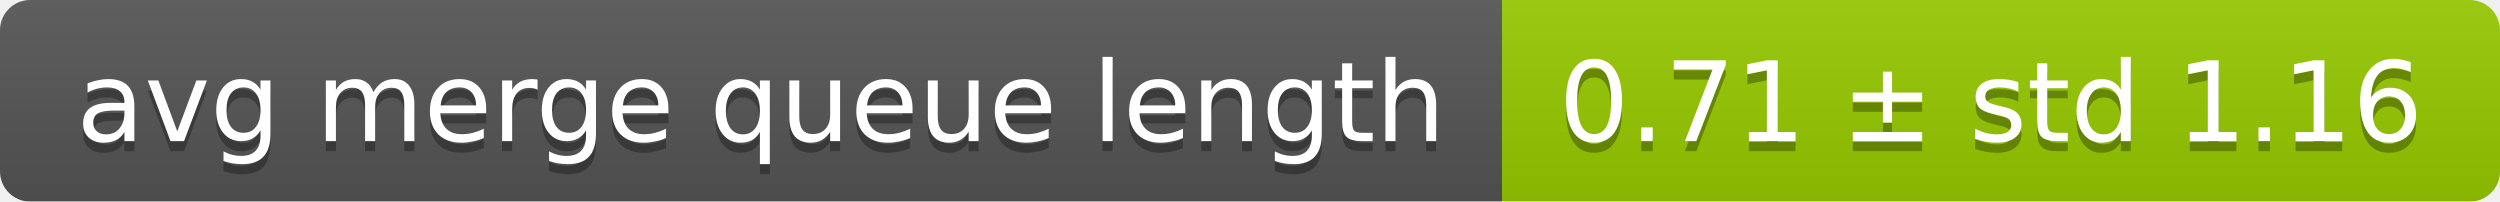
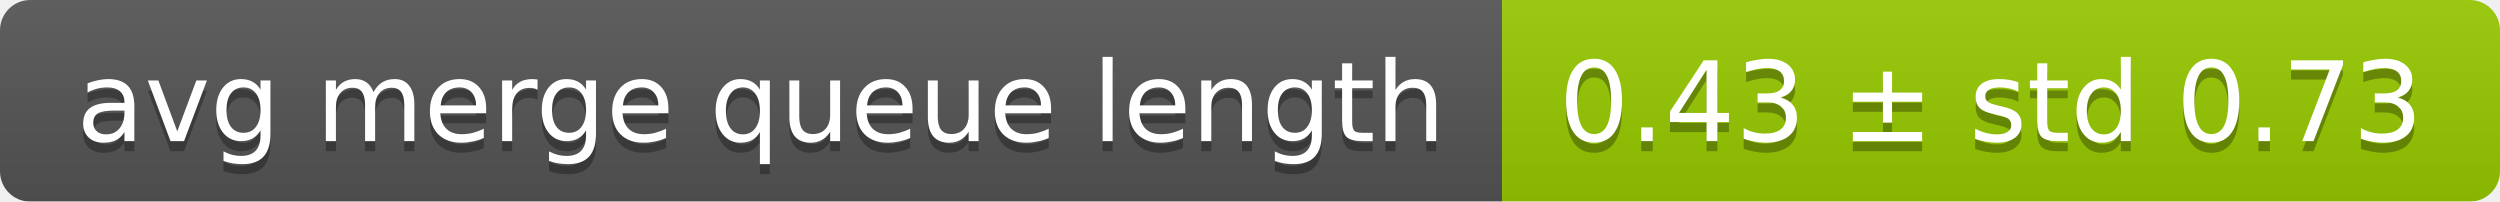
<svg xmlns="http://www.w3.org/2000/svg" width="248" height="20">
  <linearGradient id="smooth" x2="0" y2="100%">
    <stop offset="0" stop-color="#bbb" stop-opacity=".1" />
    <stop offset="1" stop-opacity=".1" />
  </linearGradient>
  <mask id="round">
    <rect width="248" height="20" rx="3" fill="#fff" />
  </mask>
  <g mask="url(#round)">
    <rect width="149" height="20" fill="#555" />
    <rect x="149" width="99" height="20" fill="#97ca00" />
    <rect width="248" height="20" fill="url(#smooth)" />
  </g>
  <g fill="#fff" text-anchor="middle" font-family="DejaVu Sans,Verdana,Geneva,sans-serif" font-size="11">
    <text x="75.5" y="15" fill="#010101" fill-opacity=".3">avg merge queue length</text>
    <text x="75.5" y="14">avg merge queue length</text>
-     <text x="197.5" y="15" fill="#010101" fill-opacity=".3">0.71 ± std 1.16</text>
-     <text x="197.5" y="14">0.71 ± std 1.16</text>
+     <text x="197.5" y="15" fill="#010101" fill-opacity=".3">0.43 ± std 0.73</text>
+     <text x="197.5" y="14">0.43 ± std 0.73</text>
  </g>
</svg>
